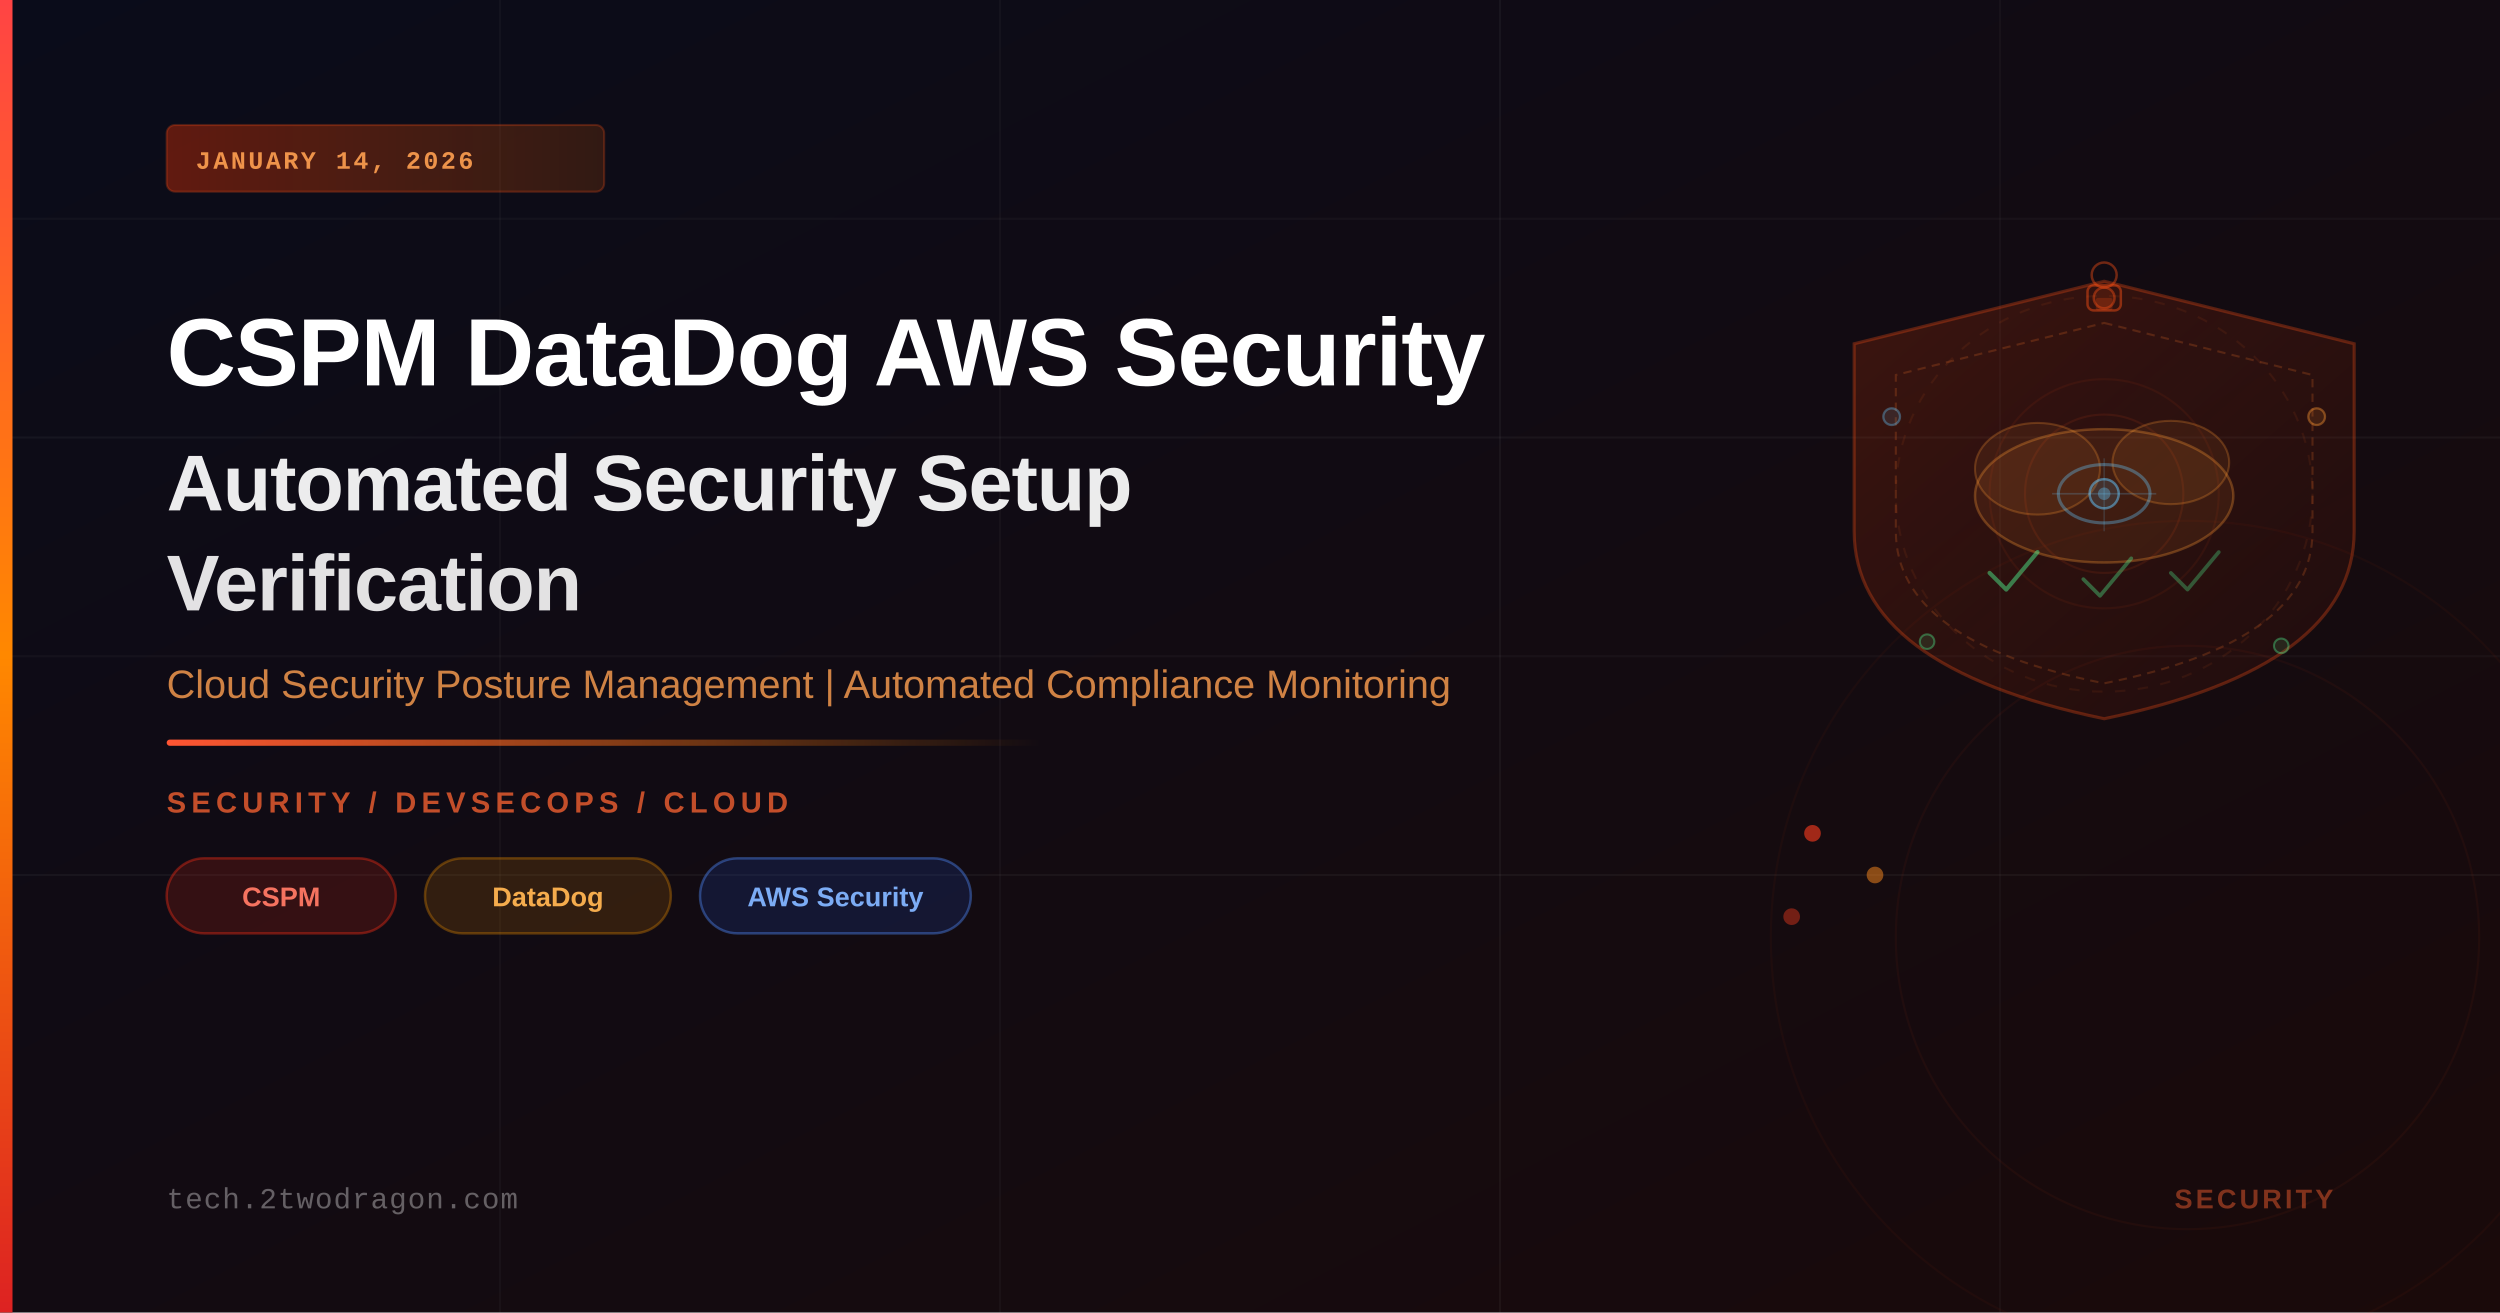
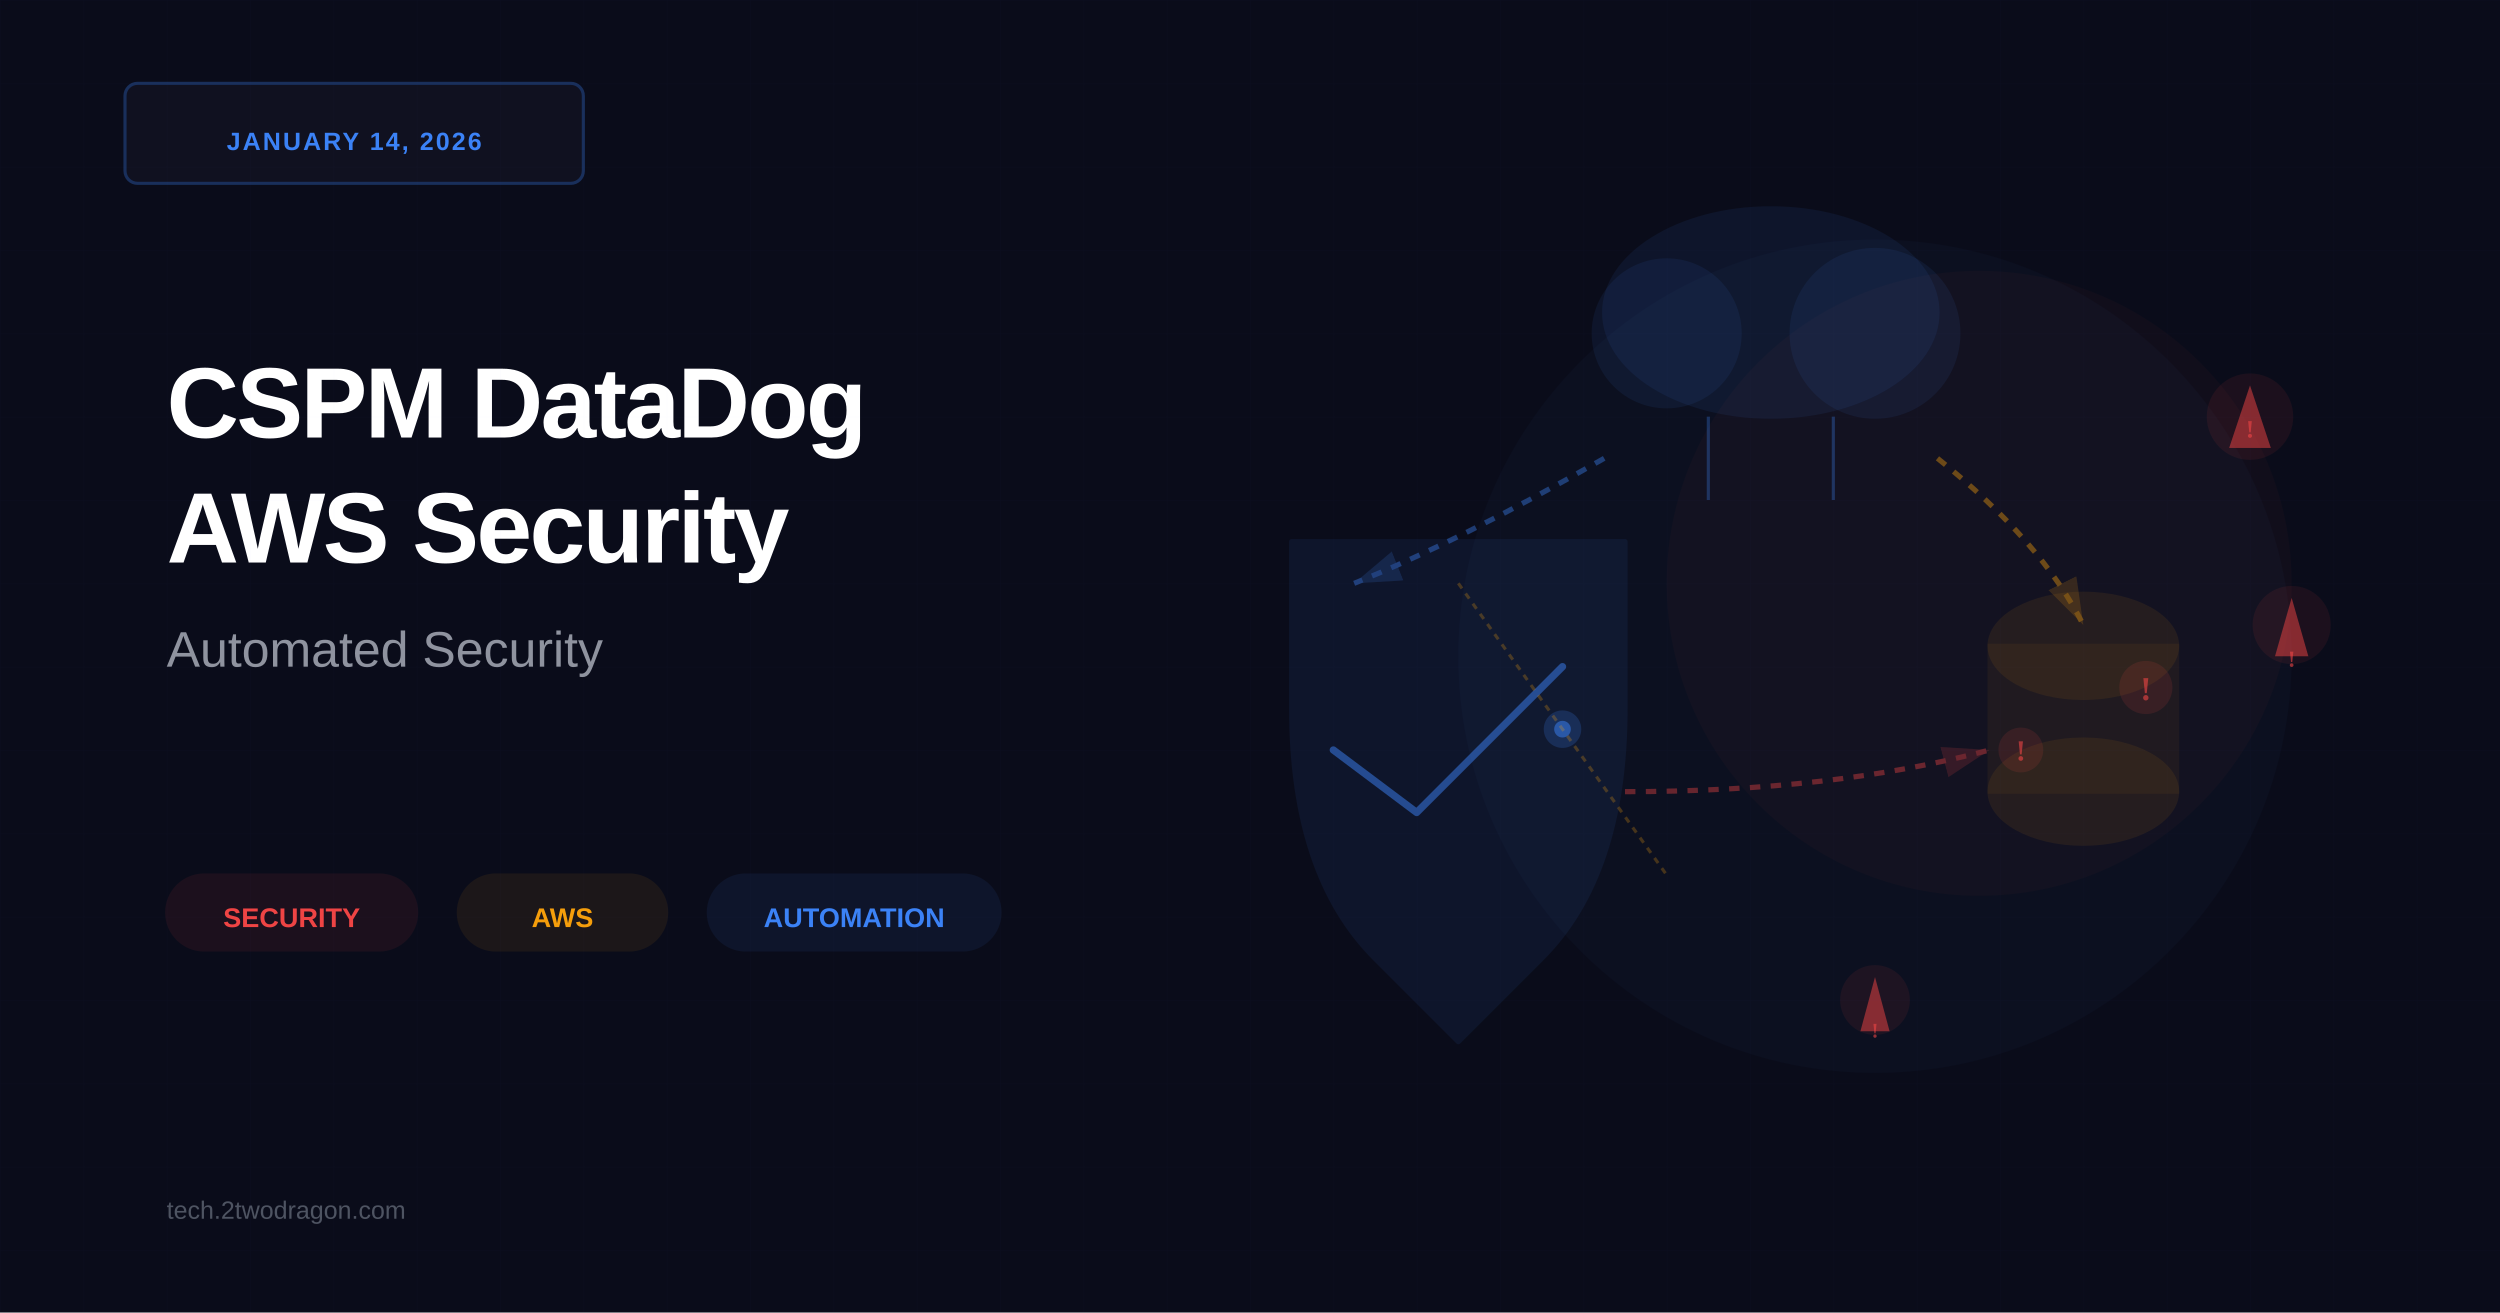
<svg xmlns="http://www.w3.org/2000/svg" viewBox="0 0 1200 630" width="1200" height="630">
+   <rect width="1200" height="630" fill="#0a0c1a" />
+   <g id="left-content">
+     <rect x="60" y="40" width="220" height="48" rx="6" fill="#1e1f2e" stroke="#3b82f6" stroke-width="1.5" opacity="0.3" />
+     <text x="170" y="72" font-family="Arial, sans-serif" font-size="12" font-weight="bold" text-anchor="middle" fill="#3b82f6" letter-spacing="1">JANUARY 14, 2026</text>
+     <text x="80" y="210" font-family="Arial, sans-serif" font-size="48" font-weight="bold" fill="white" letter-spacing="-1.2">CSPM DataDog</text>
+     <text x="80" y="270" font-family="Arial, sans-serif" font-size="48" font-weight="bold" fill="white" letter-spacing="-1.2">AWS Security</text>
+     <text x="80" y="320" font-family="Arial, sans-serif" font-size="24" font-weight="500" fill="#b0b5c0" opacity="0.8">Automated Security</text>
+     <g id="tags">
+       <rect x="80" y="420" width="120" height="36" rx="18" fill="#ef4444" opacity="0.08" stroke="#ef4444" stroke-width="1.5" />
+       <text x="140" y="445" font-family="Arial, sans-serif" font-size="13" font-weight="600" text-anchor="middle" fill="#ef4444">SECURITY</text>
+       <rect x="220" y="420" width="100" height="36" rx="18" fill="#f59e0b" opacity="0.08" stroke="#f59e0b" stroke-width="1.5" />
+       <text x="270" y="445" font-family="Arial, sans-serif" font-size="13" font-weight="600" text-anchor="middle" fill="#f59e0b">AWS</text>
+       <rect x="340" y="420" width="140" height="36" rx="18" fill="#3b82f6" opacity="0.08" stroke="#3b82f6" stroke-width="1.5" />
+       <text x="410" y="445" font-family="Arial, sans-serif" font-size="13" font-weight="600" text-anchor="middle" fill="#3b82f6">AUTOMATION</text>
+     </g>
+     <text x="80" y="585" font-family="Arial, sans-serif" font-size="12" font-weight="500" fill="#6b7280" opacity="0.7">tech.2twodragon.com</text>
+   </g>
+   <g id="right-visual">
+     <circle cx="900" cy="315" r="200" fill="#3b82f6" opacity="0.03" />
+     <circle cx="950" cy="280" r="150" fill="#ef4444" opacity="0.03" />
+     <g id="cloud">
+       <ellipse cx="850" cy="150" rx="80" ry="50" fill="#3b82f6" opacity="0.08" stroke="#3b82f6" stroke-width="2" />
+       <circle cx="800" cy="160" r="35" fill="#3b82f6" opacity="0.08" stroke="#3b82f6" stroke-width="2" />
+       <circle cx="900" cy="160" r="40" fill="#3b82f6" opacity="0.08" stroke="#3b82f6" stroke-width="2" />
+       <line x1="820" y1="200" x2="820" y2="240" stroke="#3b82f6" stroke-width="1.5" opacity="0.3" />
+       <line x1="880" y1="200" x2="880" y2="240" stroke="#3b82f6" stroke-width="1.5" opacity="0.3" />
+     </g>
+     <defs>
+       <marker id="arrowBlue" markerWidth="10" markerHeight="10" refX="9" refY="3" orient="auto" markerUnits="strokeWidth">
+         <path d="M0,0 L0,6 L9,3 z" fill="#3b82f6" opacity="0.4" />
+       </marker>
+       <marker id="arrowRed" markerWidth="10" markerHeight="10" refX="9" refY="3" orient="auto" markerUnits="strokeWidth">
+         <path d="M0,0 L0,6 L9,3 z" fill="#ef4444" opacity="0.4" />
+       </marker>
+       <marker id="arrowOrange" markerWidth="10" markerHeight="10" refX="9" refY="3" orient="auto" markerUnits="strokeWidth">
+         <path d="M0,0 L0,6 L9,3 z" fill="#f59e0b" opacity="0.4" />
+       </marker>
+     </defs>
+     <path d="M 770,220 Q 700,260 650,280" stroke="#3b82f6" stroke-width="2.5" fill="none" opacity="0.4" marker-end="url(#arrowBlue)" stroke-dasharray="5,5" />
+     <path d="M 930,220 Q 980,260 1000,300" stroke="#f59e0b" stroke-width="2.5" fill="none" opacity="0.4" marker-end="url(#arrowOrange)" stroke-dasharray="5,5" />
+     <g id="shield">
+       <path d="M 620,260 L 620,340 Q 620,420 660,460 L 700,500 L 740,460 Q 780,420 780,340 L 780,260 Z" fill="#3b82f6" opacity="0.08" stroke="#3b82f6" stroke-width="2.5" stroke-linejoin="round" />
+       <path d="M 640,360 L 680,390 L 750,320" fill="none" stroke="#3b82f6" stroke-width="3.5" stroke-linecap="round" stroke-linejoin="round" opacity="0.5" />
+     </g>
+     <g id="database">
+       <ellipse cx="1000" cy="310" rx="45" ry="25" fill="#f59e0b" opacity="0.08" stroke="#f59e0b" stroke-width="2" />
+       <rect x="955" y="310" width="90" height="70" fill="#f59e0b" opacity="0.06" stroke="#f59e0b" stroke-width="2" />
+       <ellipse cx="1000" cy="380" rx="45" ry="25" fill="#f59e0b" opacity="0.08" stroke="#f59e0b" stroke-width="2" />
+       <circle cx="1030" cy="330" r="12" fill="#ef4444" opacity="0.12" stroke="#ef4444" stroke-width="1.5" />
+       <text x="1030" y="336" font-size="16" font-weight="bold" text-anchor="middle" fill="#ef4444" opacity="0.6">!</text>
+       <circle cx="970" cy="360" r="10" fill="#ef4444" opacity="0.12" stroke="#ef4444" stroke-width="1.5" />
+       <text x="970" y="365" font-size="14" font-weight="bold" text-anchor="middle" fill="#ef4444" opacity="0.6">!</text>
+     </g>
+     <path d="M 780,380 Q 880,380 955,360" stroke="#ef4444" stroke-width="2.5" fill="none" opacity="0.4" marker-end="url(#arrowRed)" stroke-dasharray="5,5" />
+     <g id="warning1">
+       <circle cx="1080" cy="200" r="20" fill="#ef4444" opacity="0.08" stroke="#ef4444" stroke-width="1.5" />
+       <polygon points="1080,185 1090,215 1070,215" fill="#ef4444" opacity="0.5" />
+       <text x="1080" y="210" font-size="12" font-weight="bold" text-anchor="middle" fill="#ef4444" opacity="0.6">!</text>
+     </g>
+     <g id="warning2">
+       <circle cx="1100" cy="300" r="18" fill="#ef4444" opacity="0.08" stroke="#ef4444" stroke-width="1.5" />
+       <polygon points="1100,287 1108,315 1092,315" fill="#ef4444" opacity="0.5" />
+       <text x="1100" y="320" font-size="11" font-weight="bold" text-anchor="middle" fill="#ef4444" opacity="0.6">!</text>
+     </g>
+     <g id="warning3">
+       <circle cx="900" cy="480" r="16" fill="#ef4444" opacity="0.08" stroke="#ef4444" stroke-width="1.5" />
+       <polygon points="900,469 907,495 893,495" fill="#ef4444" opacity="0.5" />
+       <text x="900" y="498" font-size="10" font-weight="bold" text-anchor="middle" fill="#ef4444" opacity="0.6">!</text>
+     </g>
+     <circle cx="750" cy="350" r="8" fill="#3b82f6" opacity="0.2" stroke="#3b82f6" stroke-width="2" />
+     <circle cx="750" cy="350" r="4" fill="#3b82f6" opacity="0.5" />
+     <path d="M 700,280 L 750,350 L 800,420" stroke="#f59e0b" stroke-width="1.5" fill="none" opacity="0.25" stroke-dasharray="3,3" />
+   </g>
  <defs>
-     <linearGradient id="bgGrad" x1="0%" y1="0%" x2="100%" y2="100%">
-       <stop offset="0%" style="stop-color:#0a0c1a" />
-       <stop offset="100%" style="stop-color:#1a0a0a" />
-     </linearGradient>
-     <linearGradient id="accentGrad" x1="0%" y1="0%" x2="0%" y2="100%">
-       <stop offset="0%" style="stop-color:#ff4444" />
-       <stop offset="50%" style="stop-color:#ff8800" />
-       <stop offset="100%" style="stop-color:#dd2222" />
-     </linearGradient>
-     <linearGradient id="lineGrad" x1="0%" y1="0%" x2="100%" y2="0%">
-       <stop offset="0%" style="stop-color:#ff5533;stop-opacity:1" />
-       <stop offset="100%" style="stop-color:#ff8800;stop-opacity:0" />
-     </linearGradient>
-     <linearGradient id="badgeGrad" x1="0%" y1="0%" x2="100%" y2="0%">
-       <stop offset="0%" style="stop-color:#ff3300;stop-opacity:0.35" />
-       <stop offset="100%" style="stop-color:#ff6600;stop-opacity:0.15" />
-     </linearGradient>
-     <linearGradient id="shieldGrad" x1="0%" y1="0%" x2="100%" y2="100%">
-       <stop offset="0%" style="stop-color:#ff4400;stop-opacity:0.18" />
-       <stop offset="100%" style="stop-color:#aa2200;stop-opacity:0.07" />
-     </linearGradient>
+     <pattern id="grid" width="40" height="40" patternUnits="userSpaceOnUse">
+       <path d="M 40 0 L 0 0 0 40" fill="none" stroke="#3b82f6" stroke-width="0.5" opacity="0.02" />
+     </pattern>
  </defs>
-   <rect width="1200" height="630" fill="url(#bgGrad)" />
-   <line x1="0" y1="105" x2="1200" y2="105" stroke="rgba(255,255,255,0.03)" stroke-width="1" />
-   <line x1="0" y1="210" x2="1200" y2="210" stroke="rgba(255,255,255,0.04)" stroke-width="1" />
-   <line x1="0" y1="315" x2="1200" y2="315" stroke="rgba(255,255,255,0.03)" stroke-width="1" />
-   <line x1="0" y1="420" x2="1200" y2="420" stroke="rgba(255,255,255,0.04)" stroke-width="1" />
-   <line x1="240" y1="0" x2="240" y2="630" stroke="rgba(255,255,255,0.03)" stroke-width="1" />
-   <line x1="480" y1="0" x2="480" y2="630" stroke="rgba(255,255,255,0.03)" stroke-width="1" />
-   <line x1="720" y1="0" x2="720" y2="630" stroke="rgba(255,255,255,0.04)" stroke-width="1" />
-   <line x1="960" y1="0" x2="960" y2="630" stroke="rgba(255,255,255,0.03)" stroke-width="1" />
-   <path d="M1010,135 L1130,165 L1130,255 Q1130,320 1010,345 Q890,320 890,255 L890,165 Z" fill="url(#shieldGrad)" stroke="rgba(255,80,20,0.3)" stroke-width="1.5" />
-   <path d="M1010,155 L1110,180 L1110,255 Q1110,308 1010,328 Q910,308 910,255 L910,180 Z" fill="none" stroke="rgba(255,120,40,0.2)" stroke-width="1" stroke-dasharray="4,3" />
-   <ellipse cx="1010" cy="238" rx="62" ry="32" fill="rgba(255,153,51,0.09)" stroke="rgba(255,153,51,0.3)" stroke-width="1.2" />
-   <ellipse cx="978" cy="225" rx="30" ry="22" fill="rgba(255,153,51,0.08)" stroke="rgba(255,153,51,0.25)" stroke-width="1" />
-   <ellipse cx="1042" cy="222" rx="28" ry="20" fill="rgba(255,153,51,0.08)" stroke="rgba(255,153,51,0.25)" stroke-width="1" />
-   <ellipse cx="1010" cy="237" rx="22" ry="14" fill="none" stroke="rgba(100,200,255,0.35)" stroke-width="1.5" />
-   <circle cx="1010" cy="237" r="7" fill="rgba(100,200,255,0.12)" stroke="rgba(100,200,255,0.5)" stroke-width="1.2" />
-   <circle cx="1010" cy="237" r="3" fill="rgba(100,200,255,0.35)" />
-   <line x1="985" y1="237" x2="1035" y2="237" stroke="rgba(100,200,255,0.2)" stroke-width="0.8" />
-   <line x1="1010" y1="220" x2="1010" y2="255" stroke="rgba(100,200,255,0.15)" stroke-width="0.8" />
-   <polyline points="955,275 963,283 978,265" fill="none" stroke="rgba(80,255,150,0.45)" stroke-width="2" stroke-linecap="round" stroke-linejoin="round" />
-   <polyline points="1000,278 1008,286 1023,268" fill="none" stroke="rgba(80,255,150,0.35)" stroke-width="1.8" stroke-linecap="round" stroke-linejoin="round" />
-   <polyline points="1042,275 1050,283 1065,265" fill="none" stroke="rgba(80,255,150,0.3)" stroke-width="1.8" stroke-linecap="round" stroke-linejoin="round" />
-   <circle cx="1010" cy="143" r="5" fill="rgba(255,80,20,0.12)" stroke="rgba(255,80,20,0.4)" stroke-width="1.2" />
-   <circle cx="1112" cy="200" r="4" fill="rgba(255,153,51,0.12)" stroke="rgba(255,153,51,0.4)" stroke-width="1.1" />
-   <circle cx="908" cy="200" r="4" fill="rgba(100,200,255,0.1)" stroke="rgba(100,200,255,0.35)" stroke-width="1.1" />
-   <circle cx="1095" cy="310" r="3.5" fill="rgba(80,255,150,0.1)" stroke="rgba(80,255,150,0.35)" stroke-width="1" />
-   <circle cx="925" cy="308" r="3.5" fill="rgba(80,255,150,0.1)" stroke="rgba(80,255,150,0.35)" stroke-width="1" />
-   <ellipse cx="1010" cy="237" rx="100" ry="95" fill="none" stroke="rgba(255,100,30,0.08)" stroke-width="1" stroke-dasharray="5,6" />
-   <circle cx="1010" cy="237" r="38" fill="none" stroke="rgba(255,80,20,0.1)" stroke-width="1" />
-   <circle cx="1010" cy="237" r="55" fill="none" stroke="rgba(255,80,20,0.07)" stroke-width="1" />
-   <rect x="1002" y="137" width="16" height="12" rx="3" fill="none" stroke="rgba(255,80,20,0.45)" stroke-width="1.2" />
-   <rect x="1006" y="143" width="8" height="6" rx="1" fill="rgba(255,80,20,0.2)" />
-   <circle cx="1010" cy="132" r="6" fill="none" stroke="rgba(255,80,20,0.4)" stroke-width="1.2" />
-   <circle cx="870" cy="400" r="4" fill="rgba(255,60,30,0.6)" />
-   <circle cx="900" cy="420" r="4" fill="rgba(255,140,30,0.5)" />
-   <circle cx="860" cy="440" r="4" fill="rgba(255,60,30,0.4)" />
-   <circle cx="1050" cy="450" r="200" fill="none" stroke="rgba(255,60,20,0.04)" stroke-width="1" />
-   <circle cx="1050" cy="450" r="140" fill="none" stroke="rgba(255,60,20,0.05)" stroke-width="1" />
-   <rect x="0" y="0" width="6" height="630" fill="url(#accentGrad)" />
-   <rect x="80" y="60" width="210" height="32" rx="4" fill="url(#badgeGrad)" stroke="rgba(255,80,20,0.25)" stroke-width="1" />
-   <text x="94" y="81" font-family="'Courier New',monospace" font-size="12" font-weight="600" fill="rgba(255,160,80,0.9)" letter-spacing="1.2">JANUARY 14, 2026</text>
-   <text x="80" y="185" font-family="'Arial',sans-serif" font-size="46" font-weight="700" fill="white" letter-spacing="-0.5">CSPM DataDog AWS Security</text>
-   <text x="80" y="245" font-family="'Arial',sans-serif" font-size="38" font-weight="700" fill="rgba(255,255,255,0.92)" letter-spacing="-0.5">Automated Security Setup</text>
-   <text x="80" y="293" font-family="'Arial',sans-serif" font-size="38" font-weight="700" fill="rgba(255,255,255,0.88)" letter-spacing="-0.5">Verification</text>
-   <text x="80" y="335" font-family="'Arial',sans-serif" font-size="19" fill="rgba(255,160,80,0.8)">Cloud Security Posture Management  |  Automated Compliance Monitoring</text>
-   <rect x="80" y="355" width="420" height="3" rx="1.5" fill="url(#lineGrad)" />
-   <text x="80" y="390" font-family="'Arial',sans-serif" font-size="14" font-weight="600" fill="rgba(255,100,50,0.75)" letter-spacing="2.5">SECURITY  /  DEVSECOPS  /  CLOUD</text>
-   <rect x="80" y="412" width="110" height="36" rx="18" fill="rgba(220,40,20,0.18)" stroke="rgba(220,40,20,0.45)" stroke-width="1.2" />
-   <text x="135" y="435" font-family="'Arial',sans-serif" font-size="13" font-weight="600" fill="rgba(255,120,100,0.95)" text-anchor="middle">CSPM</text>
-   <rect x="204" y="412" width="118" height="36" rx="18" fill="rgba(200,120,0,0.18)" stroke="rgba(200,120,0,0.4)" stroke-width="1.2" />
-   <text x="263" y="435" font-family="'Arial',sans-serif" font-size="13" font-weight="600" fill="rgba(255,180,80,0.95)" text-anchor="middle">DataDog</text>
-   <rect x="336" y="412" width="130" height="36" rx="18" fill="rgba(30,80,200,0.18)" stroke="rgba(80,140,255,0.4)" stroke-width="1.2" />
-   <text x="401" y="435" font-family="'Arial',sans-serif" font-size="13" font-weight="600" fill="rgba(130,180,255,0.95)" text-anchor="middle">AWS Security</text>
-   <text x="80" y="580" font-family="'Courier New',monospace" font-size="14" fill="rgba(255,255,255,0.35)" letter-spacing="0.5">tech.2twodragon.com</text>
-   <text x="1120" y="580" font-family="'Arial',sans-serif" font-size="13" font-weight="600" fill="rgba(255,100,50,0.45)" text-anchor="end" letter-spacing="1.5">SECURITY</text>
+   <rect width="1200" height="630" fill="url(#grid)" />
</svg>
